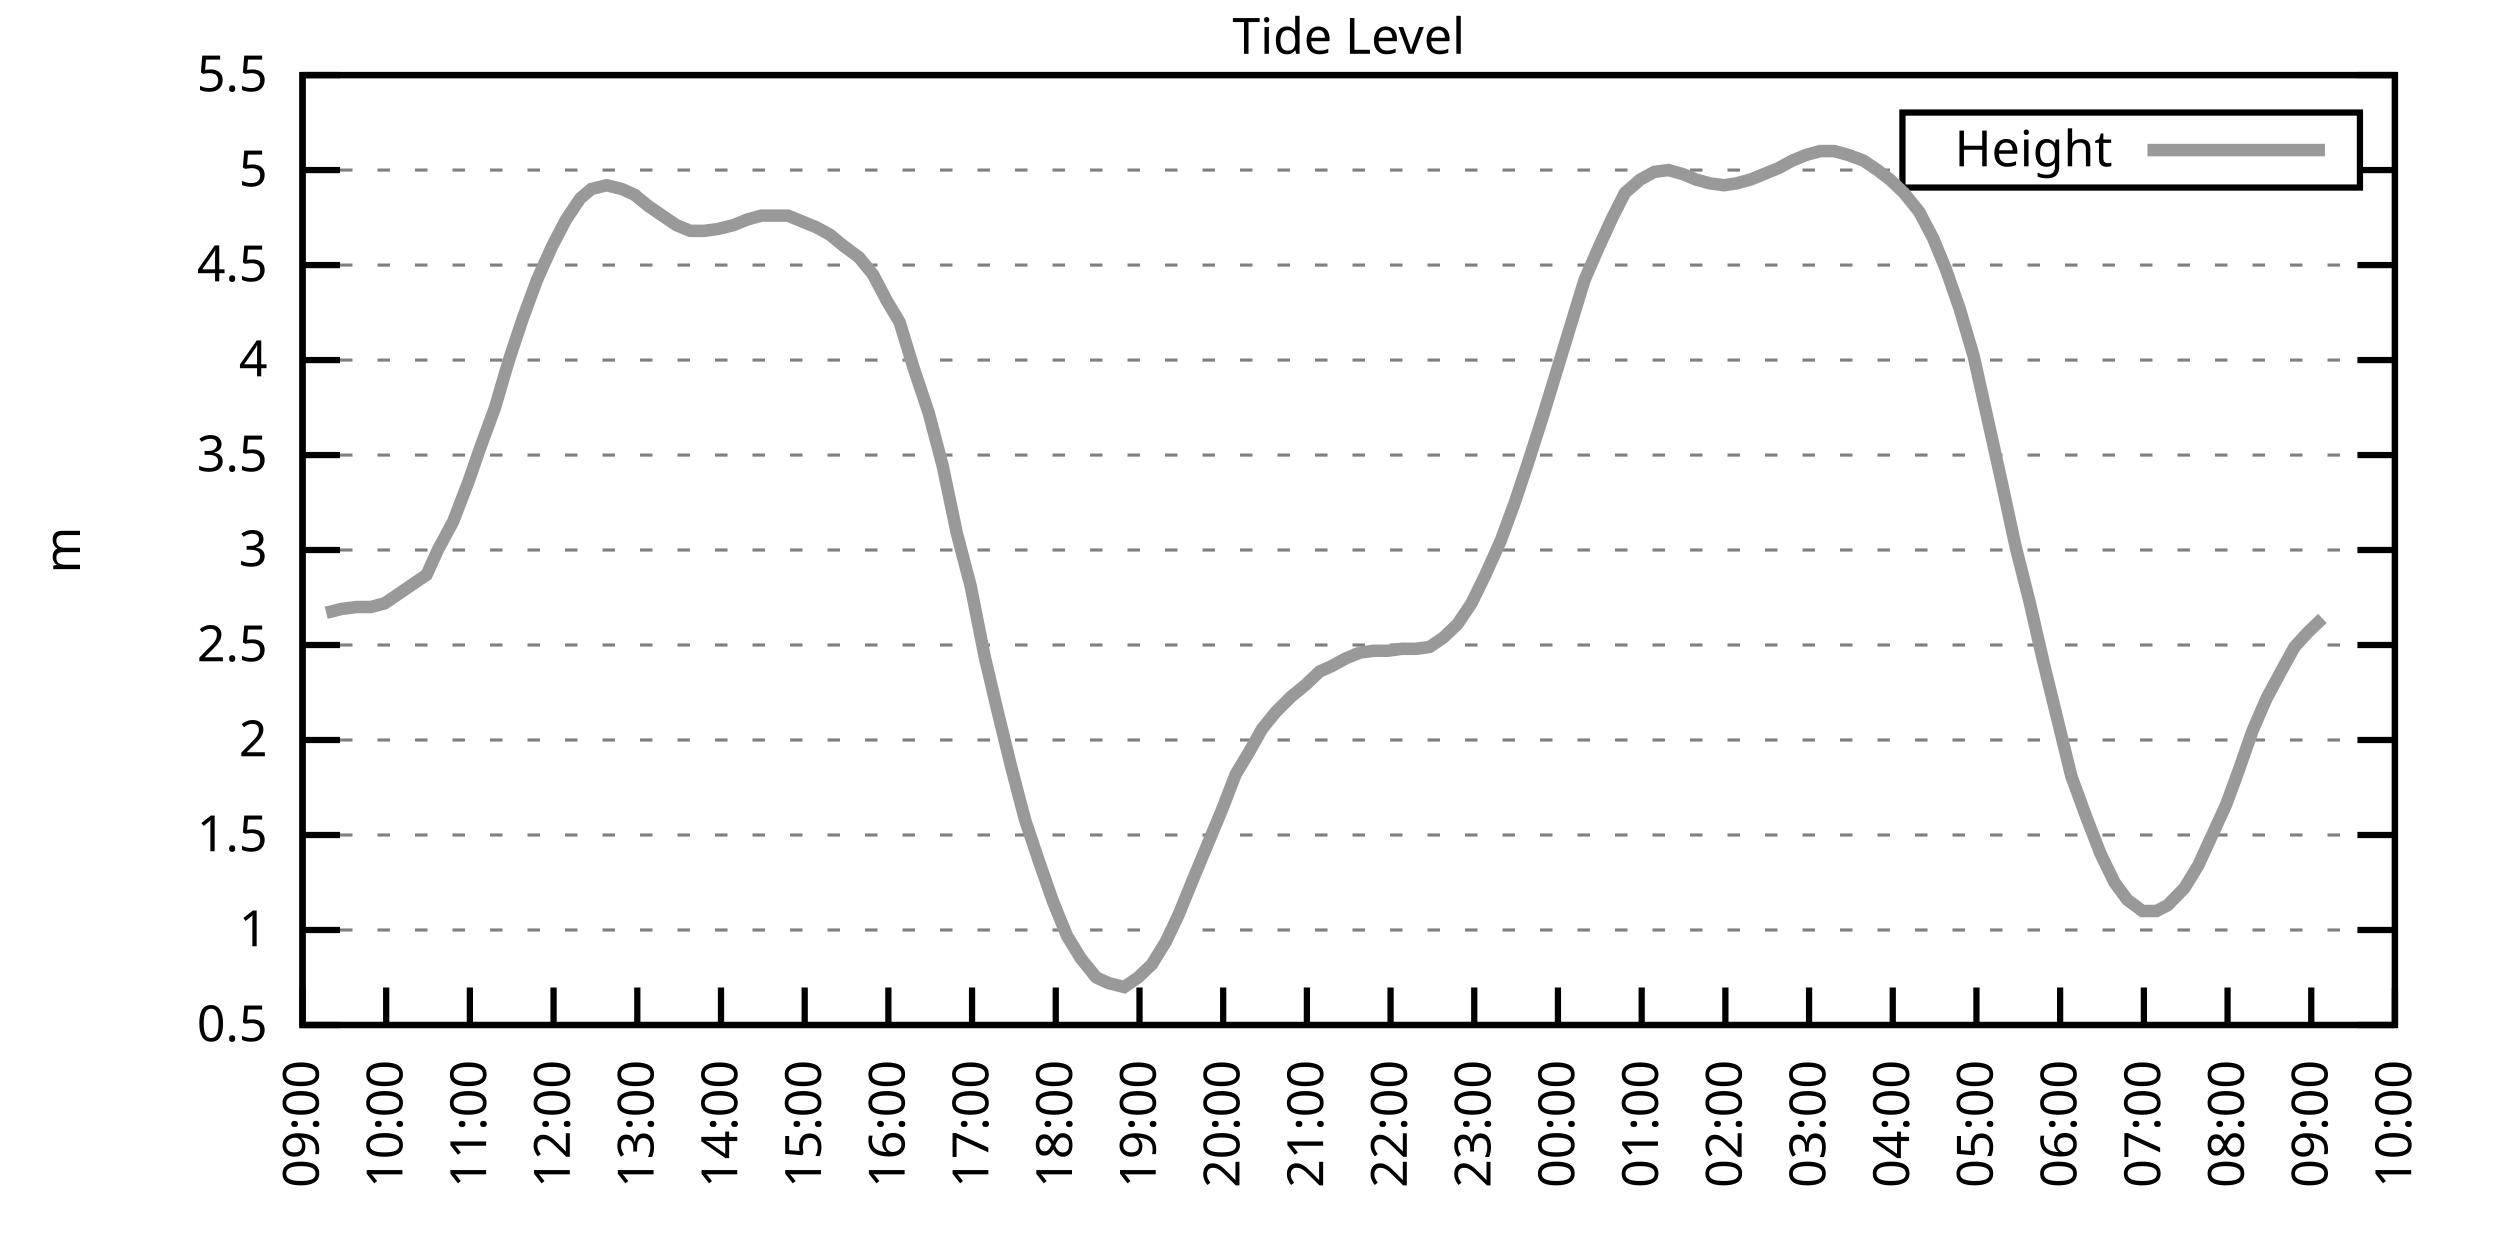
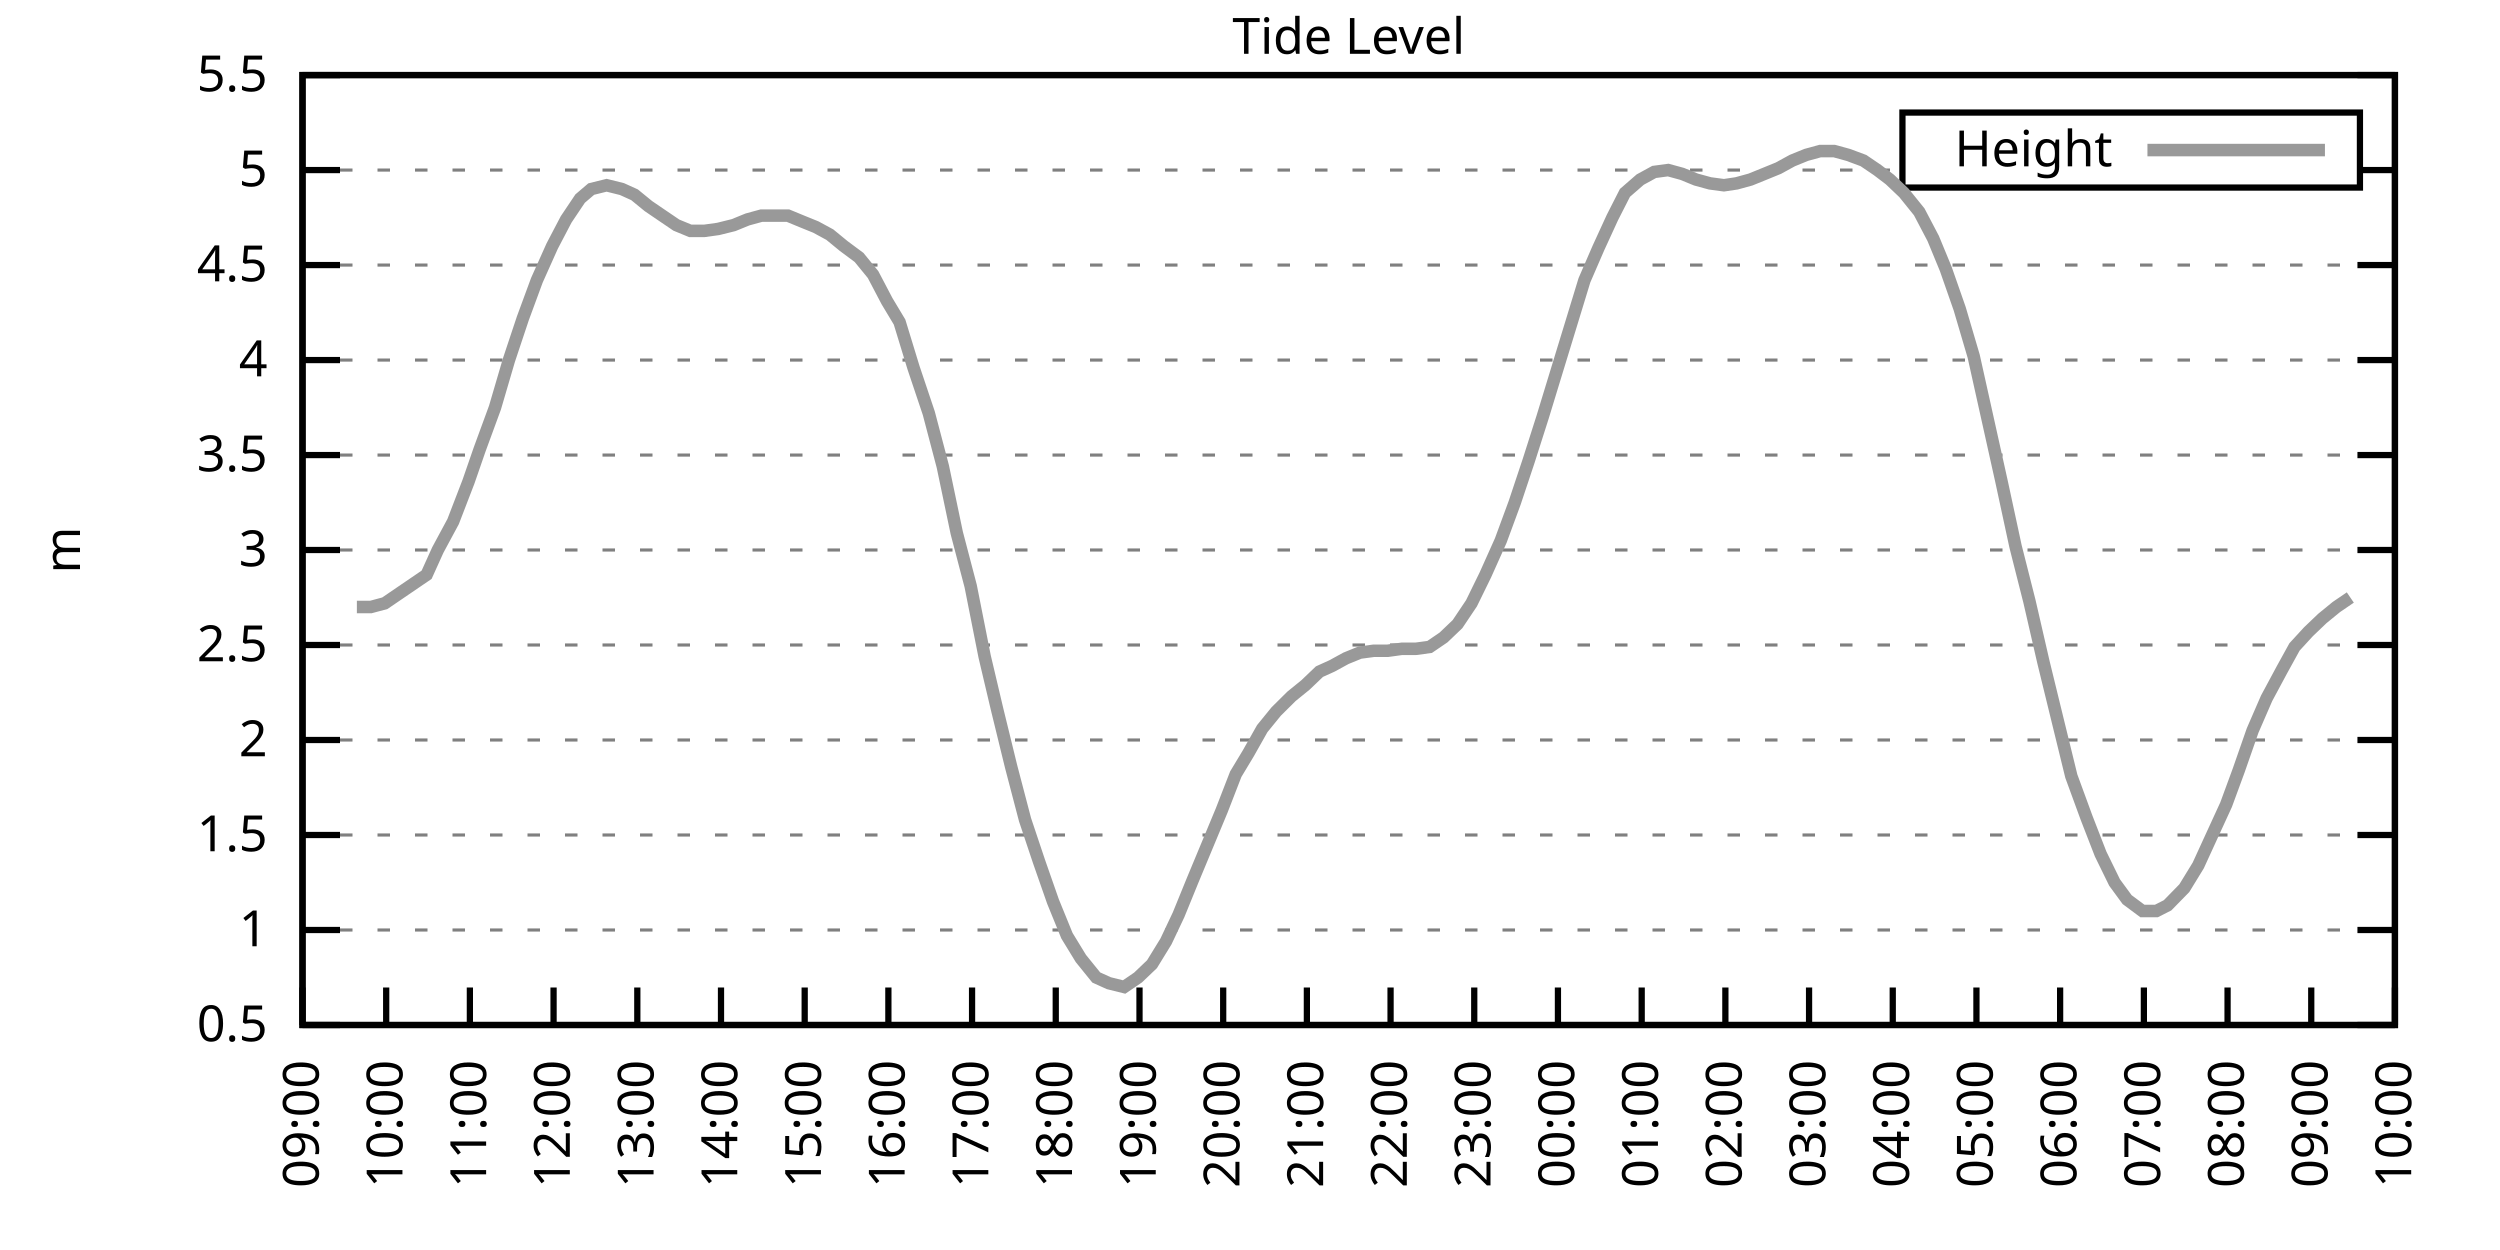
<svg xmlns="http://www.w3.org/2000/svg" xmlns:xlink="http://www.w3.org/1999/xlink" width="400" height="200" viewBox="0 0 400 200">
  <g id="gnuplot_canvas">
    <rect x="0" y="0" width="400" height="200" fill="none" />
    <defs>
      <circle id="gpDot" r="0.5" stroke-width="0.5" stroke="currentColor" />
      <path id="gpPt0" stroke-width="0.333" stroke="currentColor" d="M-1,0 h2 M0,-1 v2" />
      <path id="gpPt1" stroke-width="0.333" stroke="currentColor" d="M-1,-1 L1,1 M1,-1 L-1,1" />
      <path id="gpPt2" stroke-width="0.333" stroke="currentColor" d="M-1,0 L1,0 M0,-1 L0,1 M-1,-1 L1,1 M-1,1 L1,-1" />
      <rect id="gpPt3" stroke-width="0.333" stroke="currentColor" x="-1" y="-1" width="2" height="2" />
      <rect id="gpPt4" stroke-width="0.333" stroke="currentColor" fill="currentColor" x="-1" y="-1" width="2" height="2" />
      <circle id="gpPt5" stroke-width="0.333" stroke="currentColor" cx="0" cy="0" r="1" />
      <use xlink:href="#gpPt5" id="gpPt6" fill="currentColor" stroke="none" />
      <path id="gpPt7" stroke-width="0.333" stroke="currentColor" d="M0,-1.33 L-1.33,0.67 L1.33,0.67 z" />
      <use xlink:href="#gpPt7" id="gpPt8" fill="currentColor" stroke="none" />
      <use xlink:href="#gpPt7" id="gpPt9" stroke="currentColor" transform="rotate(180)" />
      <use xlink:href="#gpPt9" id="gpPt10" fill="currentColor" stroke="none" />
      <use xlink:href="#gpPt3" id="gpPt11" stroke="currentColor" transform="rotate(45)" />
      <use xlink:href="#gpPt11" id="gpPt12" fill="currentColor" stroke="none" />
      <path id="gpPt13" stroke-width="0.333" stroke="currentColor" d="M0,1.330 L1.265,0.411 L0.782,-1.067 L-0.782,-1.076 L-1.265,0.411 z" />
      <use xlink:href="#gpPt13" id="gpPt14" fill="currentColor" stroke="none" />
      <filter id="textbox" filterUnits="objectBoundingBox" x="0" y="0" height="1" width="1">
        <feFlood flood-color="white" flood-opacity="1" result="bgnd" />
        <feComposite in="SourceGraphic" in2="bgnd" operator="atop" />
      </filter>
      <filter id="greybox" filterUnits="objectBoundingBox" x="0" y="0" height="1" width="1">
        <feFlood flood-color="lightgrey" flood-opacity="1" result="grey" />
        <feComposite in="SourceGraphic" in2="grey" operator="atop" />
      </filter>
    </defs>
    <g fill="none" color="white" stroke="currentColor" stroke-width="1.00" stroke-linecap="butt" stroke-linejoin="miter">
</g>
    <g fill="none" color="black" stroke="currentColor" stroke-width="1.00" stroke-linecap="butt" stroke-linejoin="miter">
      <g stroke="none" shape-rendering="crispEdges">
        <polygon fill="rgb(255, 255, 255)" points="48.40,164.00 383.18,164.00 383.18,12.02 48.40,12.02 " />
      </g>
    </g>
    <g fill="none" color="black" stroke="currentColor" stroke-width="1.00" stroke-linecap="butt" stroke-linejoin="miter">
</g>
    <g fill="none" color="black" stroke="black" stroke-width="0.50" stroke-linecap="butt" stroke-linejoin="miter">
</g>
    <g fill="none" color="gray" stroke="currentColor" stroke-width="0.50" stroke-linecap="butt" stroke-linejoin="miter">
      <path stroke="gray" stroke-dasharray="2,4" class="gridline" d="M48.40,164.00 L383.19,164.00  " />
    </g>
    <g fill="none" color="gray" stroke="gray" stroke-width="1.00" stroke-linecap="butt" stroke-linejoin="miter">
</g>
    <g fill="none" color="black" stroke="currentColor" stroke-width="1.00" stroke-linecap="butt" stroke-linejoin="miter">
      <path stroke="black" d="M48.40,164.00 L54.40,164.00 M383.19,164.00 L377.19,164.00  " />
      <g transform="translate(42.80,166.60)" stroke="none" fill="black" font-family="Sans" font-size="8.00" text-anchor="end">
        <text>
          <tspan font-family="Sans"> 0.5</tspan>
        </text>
      </g>
    </g>
    <g fill="none" color="black" stroke="currentColor" stroke-width="1.00" stroke-linecap="butt" stroke-linejoin="miter">
</g>
    <g fill="none" color="black" stroke="black" stroke-width="0.50" stroke-linecap="butt" stroke-linejoin="miter">
</g>
    <g fill="none" color="gray" stroke="currentColor" stroke-width="0.50" stroke-linecap="butt" stroke-linejoin="miter">
      <path stroke="gray" stroke-dasharray="2,4" class="gridline" d="M48.40,148.80 L383.19,148.80  " />
    </g>
    <g fill="none" color="gray" stroke="gray" stroke-width="1.00" stroke-linecap="butt" stroke-linejoin="miter">
</g>
    <g fill="none" color="black" stroke="currentColor" stroke-width="1.00" stroke-linecap="butt" stroke-linejoin="miter">
      <path stroke="black" d="M48.40,148.80 L54.40,148.80 M383.19,148.80 L377.19,148.80  " />
      <g transform="translate(42.80,151.40)" stroke="none" fill="black" font-family="Sans" font-size="8.00" text-anchor="end">
        <text>
          <tspan font-family="Sans"> 1</tspan>
        </text>
      </g>
    </g>
    <g fill="none" color="black" stroke="currentColor" stroke-width="1.00" stroke-linecap="butt" stroke-linejoin="miter">
</g>
    <g fill="none" color="black" stroke="black" stroke-width="0.50" stroke-linecap="butt" stroke-linejoin="miter">
</g>
    <g fill="none" color="gray" stroke="currentColor" stroke-width="0.50" stroke-linecap="butt" stroke-linejoin="miter">
      <path stroke="gray" stroke-dasharray="2,4" class="gridline" d="M48.40,133.60 L383.19,133.60  " />
    </g>
    <g fill="none" color="gray" stroke="gray" stroke-width="1.00" stroke-linecap="butt" stroke-linejoin="miter">
</g>
    <g fill="none" color="black" stroke="currentColor" stroke-width="1.00" stroke-linecap="butt" stroke-linejoin="miter">
      <path stroke="black" d="M48.40,133.60 L54.40,133.60 M383.19,133.60 L377.19,133.60  " />
      <g transform="translate(42.80,136.20)" stroke="none" fill="black" font-family="Sans" font-size="8.00" text-anchor="end">
        <text>
          <tspan font-family="Sans"> 1.5</tspan>
        </text>
      </g>
    </g>
    <g fill="none" color="black" stroke="currentColor" stroke-width="1.00" stroke-linecap="butt" stroke-linejoin="miter">
</g>
    <g fill="none" color="black" stroke="black" stroke-width="0.50" stroke-linecap="butt" stroke-linejoin="miter">
</g>
    <g fill="none" color="gray" stroke="currentColor" stroke-width="0.50" stroke-linecap="butt" stroke-linejoin="miter">
      <path stroke="gray" stroke-dasharray="2,4" class="gridline" d="M48.40,118.40 L383.19,118.40  " />
    </g>
    <g fill="none" color="gray" stroke="gray" stroke-width="1.00" stroke-linecap="butt" stroke-linejoin="miter">
</g>
    <g fill="none" color="black" stroke="currentColor" stroke-width="1.00" stroke-linecap="butt" stroke-linejoin="miter">
      <path stroke="black" d="M48.40,118.40 L54.40,118.40 M383.19,118.40 L377.19,118.40  " />
      <g transform="translate(42.80,121.00)" stroke="none" fill="black" font-family="Sans" font-size="8.00" text-anchor="end">
        <text>
          <tspan font-family="Sans"> 2</tspan>
        </text>
      </g>
    </g>
    <g fill="none" color="black" stroke="currentColor" stroke-width="1.00" stroke-linecap="butt" stroke-linejoin="miter">
</g>
    <g fill="none" color="black" stroke="black" stroke-width="0.50" stroke-linecap="butt" stroke-linejoin="miter">
</g>
    <g fill="none" color="gray" stroke="currentColor" stroke-width="0.50" stroke-linecap="butt" stroke-linejoin="miter">
      <path stroke="gray" stroke-dasharray="2,4" class="gridline" d="M48.40,103.20 L383.19,103.20  " />
    </g>
    <g fill="none" color="gray" stroke="gray" stroke-width="1.00" stroke-linecap="butt" stroke-linejoin="miter">
</g>
    <g fill="none" color="black" stroke="currentColor" stroke-width="1.00" stroke-linecap="butt" stroke-linejoin="miter">
      <path stroke="black" d="M48.40,103.20 L54.40,103.20 M383.19,103.20 L377.19,103.20  " />
      <g transform="translate(42.80,105.80)" stroke="none" fill="black" font-family="Sans" font-size="8.00" text-anchor="end">
        <text>
          <tspan font-family="Sans"> 2.5</tspan>
        </text>
      </g>
    </g>
    <g fill="none" color="black" stroke="currentColor" stroke-width="1.00" stroke-linecap="butt" stroke-linejoin="miter">
</g>
    <g fill="none" color="black" stroke="black" stroke-width="0.50" stroke-linecap="butt" stroke-linejoin="miter">
</g>
    <g fill="none" color="gray" stroke="currentColor" stroke-width="0.50" stroke-linecap="butt" stroke-linejoin="miter">
      <path stroke="gray" stroke-dasharray="2,4" class="gridline" d="M48.40,88.00 L383.19,88.00  " />
    </g>
    <g fill="none" color="gray" stroke="gray" stroke-width="1.00" stroke-linecap="butt" stroke-linejoin="miter">
</g>
    <g fill="none" color="black" stroke="currentColor" stroke-width="1.00" stroke-linecap="butt" stroke-linejoin="miter">
      <path stroke="black" d="M48.40,88.00 L54.40,88.00 M383.19,88.00 L377.19,88.00  " />
      <g transform="translate(42.80,90.60)" stroke="none" fill="black" font-family="Sans" font-size="8.00" text-anchor="end">
        <text>
          <tspan font-family="Sans"> 3</tspan>
        </text>
      </g>
    </g>
    <g fill="none" color="black" stroke="currentColor" stroke-width="1.00" stroke-linecap="butt" stroke-linejoin="miter">
</g>
    <g fill="none" color="black" stroke="black" stroke-width="0.50" stroke-linecap="butt" stroke-linejoin="miter">
</g>
    <g fill="none" color="gray" stroke="currentColor" stroke-width="0.50" stroke-linecap="butt" stroke-linejoin="miter">
      <path stroke="gray" stroke-dasharray="2,4" class="gridline" d="M48.40,72.81 L383.19,72.81  " />
    </g>
    <g fill="none" color="gray" stroke="gray" stroke-width="1.00" stroke-linecap="butt" stroke-linejoin="miter">
</g>
    <g fill="none" color="black" stroke="currentColor" stroke-width="1.00" stroke-linecap="butt" stroke-linejoin="miter">
      <path stroke="black" d="M48.40,72.81 L54.40,72.81 M383.19,72.81 L377.19,72.81  " />
      <g transform="translate(42.80,75.41)" stroke="none" fill="black" font-family="Sans" font-size="8.00" text-anchor="end">
        <text>
          <tspan font-family="Sans"> 3.5</tspan>
        </text>
      </g>
    </g>
    <g fill="none" color="black" stroke="currentColor" stroke-width="1.00" stroke-linecap="butt" stroke-linejoin="miter">
</g>
    <g fill="none" color="black" stroke="black" stroke-width="0.50" stroke-linecap="butt" stroke-linejoin="miter">
</g>
    <g fill="none" color="gray" stroke="currentColor" stroke-width="0.50" stroke-linecap="butt" stroke-linejoin="miter">
      <path stroke="gray" stroke-dasharray="2,4" class="gridline" d="M48.40,57.61 L383.19,57.61  " />
    </g>
    <g fill="none" color="gray" stroke="gray" stroke-width="1.00" stroke-linecap="butt" stroke-linejoin="miter">
</g>
    <g fill="none" color="black" stroke="currentColor" stroke-width="1.00" stroke-linecap="butt" stroke-linejoin="miter">
      <path stroke="black" d="M48.40,57.61 L54.40,57.61 M383.19,57.61 L377.19,57.61  " />
      <g transform="translate(42.80,60.21)" stroke="none" fill="black" font-family="Sans" font-size="8.00" text-anchor="end">
        <text>
          <tspan font-family="Sans"> 4</tspan>
        </text>
      </g>
    </g>
    <g fill="none" color="black" stroke="currentColor" stroke-width="1.00" stroke-linecap="butt" stroke-linejoin="miter">
</g>
    <g fill="none" color="black" stroke="black" stroke-width="0.50" stroke-linecap="butt" stroke-linejoin="miter">
</g>
    <g fill="none" color="gray" stroke="currentColor" stroke-width="0.50" stroke-linecap="butt" stroke-linejoin="miter">
      <path stroke="gray" stroke-dasharray="2,4" class="gridline" d="M48.40,42.41 L383.19,42.41  " />
    </g>
    <g fill="none" color="gray" stroke="gray" stroke-width="1.00" stroke-linecap="butt" stroke-linejoin="miter">
</g>
    <g fill="none" color="black" stroke="currentColor" stroke-width="1.00" stroke-linecap="butt" stroke-linejoin="miter">
      <path stroke="black" d="M48.40,42.41 L54.40,42.41 M383.19,42.41 L377.19,42.41  " />
      <g transform="translate(42.80,45.01)" stroke="none" fill="black" font-family="Sans" font-size="8.00" text-anchor="end">
        <text>
          <tspan font-family="Sans"> 4.5</tspan>
        </text>
      </g>
    </g>
    <g fill="none" color="black" stroke="currentColor" stroke-width="1.00" stroke-linecap="butt" stroke-linejoin="miter">
</g>
    <g fill="none" color="black" stroke="black" stroke-width="0.50" stroke-linecap="butt" stroke-linejoin="miter">
</g>
    <g fill="none" color="gray" stroke="currentColor" stroke-width="0.50" stroke-linecap="butt" stroke-linejoin="miter">
      <path stroke="gray" stroke-dasharray="2,4" class="gridline" d="M48.40,27.21 L304.39,27.21 M377.59,27.21 L383.19,27.21  " />
    </g>
    <g fill="none" color="gray" stroke="gray" stroke-width="1.00" stroke-linecap="butt" stroke-linejoin="miter">
</g>
    <g fill="none" color="black" stroke="currentColor" stroke-width="1.00" stroke-linecap="butt" stroke-linejoin="miter">
      <path stroke="black" d="M48.40,27.21 L54.40,27.21 M383.19,27.21 L377.19,27.21  " />
      <g transform="translate(42.80,29.81)" stroke="none" fill="black" font-family="Sans" font-size="8.00" text-anchor="end">
        <text>
          <tspan font-family="Sans"> 5</tspan>
        </text>
      </g>
    </g>
    <g fill="none" color="black" stroke="currentColor" stroke-width="1.00" stroke-linecap="butt" stroke-linejoin="miter">
</g>
    <g fill="none" color="black" stroke="black" stroke-width="0.50" stroke-linecap="butt" stroke-linejoin="miter">
</g>
    <g fill="none" color="gray" stroke="currentColor" stroke-width="0.50" stroke-linecap="butt" stroke-linejoin="miter">
      <path stroke="gray" stroke-dasharray="2,4" class="gridline" d="M48.40,12.01 L383.19,12.01  " />
    </g>
    <g fill="none" color="gray" stroke="gray" stroke-width="1.00" stroke-linecap="butt" stroke-linejoin="miter">
</g>
    <g fill="none" color="black" stroke="currentColor" stroke-width="1.00" stroke-linecap="butt" stroke-linejoin="miter">
      <path stroke="black" d="M48.40,12.01 L54.40,12.01 M383.19,12.01 L377.19,12.01  " />
      <g transform="translate(42.80,14.61)" stroke="none" fill="black" font-family="Sans" font-size="8.00" text-anchor="end">
        <text>
          <tspan font-family="Sans"> 5.5</tspan>
        </text>
      </g>
    </g>
    <g fill="none" color="black" stroke="currentColor" stroke-width="1.00" stroke-linecap="butt" stroke-linejoin="miter">
      <path stroke="black" d="M48.40,164.00 L48.40,158.00  " />
      <g transform="translate(51.00,169.60) rotate(270.00)" stroke="none" fill="black" font-family="Sans" font-size="8.00" text-anchor="end">
        <text>
          <tspan font-family="Sans">09:00</tspan>
        </text>
      </g>
    </g>
    <g fill="none" color="black" stroke="currentColor" stroke-width="1.00" stroke-linecap="butt" stroke-linejoin="miter">
      <path stroke="black" d="M61.79,164.00 L61.79,158.00  " />
      <g transform="translate(64.39,169.60) rotate(270.00)" stroke="none" fill="black" font-family="Sans" font-size="8.00" text-anchor="end">
        <text>
          <tspan font-family="Sans">10:00</tspan>
        </text>
      </g>
    </g>
    <g fill="none" color="black" stroke="currentColor" stroke-width="1.00" stroke-linecap="butt" stroke-linejoin="miter">
      <path stroke="black" d="M75.18,164.00 L75.18,158.00  " />
      <g transform="translate(77.78,169.60) rotate(270.00)" stroke="none" fill="black" font-family="Sans" font-size="8.00" text-anchor="end">
        <text>
          <tspan font-family="Sans">11:00</tspan>
        </text>
      </g>
    </g>
    <g fill="none" color="black" stroke="currentColor" stroke-width="1.00" stroke-linecap="butt" stroke-linejoin="miter">
      <path stroke="black" d="M88.57,164.00 L88.57,158.00  " />
      <g transform="translate(91.17,169.60) rotate(270.00)" stroke="none" fill="black" font-family="Sans" font-size="8.00" text-anchor="end">
        <text>
          <tspan font-family="Sans">12:00</tspan>
        </text>
      </g>
    </g>
    <g fill="none" color="black" stroke="currentColor" stroke-width="1.00" stroke-linecap="butt" stroke-linejoin="miter">
      <path stroke="black" d="M101.97,164.00 L101.97,158.00  " />
      <g transform="translate(104.57,169.60) rotate(270.00)" stroke="none" fill="black" font-family="Sans" font-size="8.00" text-anchor="end">
        <text>
          <tspan font-family="Sans">13:00</tspan>
        </text>
      </g>
    </g>
    <g fill="none" color="black" stroke="currentColor" stroke-width="1.00" stroke-linecap="butt" stroke-linejoin="miter">
      <path stroke="black" d="M115.36,164.00 L115.36,158.00  " />
      <g transform="translate(117.96,169.60) rotate(270.00)" stroke="none" fill="black" font-family="Sans" font-size="8.00" text-anchor="end">
        <text>
          <tspan font-family="Sans">14:00</tspan>
        </text>
      </g>
    </g>
    <g fill="none" color="black" stroke="currentColor" stroke-width="1.00" stroke-linecap="butt" stroke-linejoin="miter">
      <path stroke="black" d="M128.75,164.00 L128.75,158.00  " />
      <g transform="translate(131.35,169.60) rotate(270.00)" stroke="none" fill="black" font-family="Sans" font-size="8.00" text-anchor="end">
        <text>
          <tspan font-family="Sans">15:00</tspan>
        </text>
      </g>
    </g>
    <g fill="none" color="black" stroke="currentColor" stroke-width="1.00" stroke-linecap="butt" stroke-linejoin="miter">
      <path stroke="black" d="M142.14,164.00 L142.14,158.00  " />
      <g transform="translate(144.74,169.60) rotate(270.00)" stroke="none" fill="black" font-family="Sans" font-size="8.00" text-anchor="end">
        <text>
          <tspan font-family="Sans">16:00</tspan>
        </text>
      </g>
    </g>
    <g fill="none" color="black" stroke="currentColor" stroke-width="1.00" stroke-linecap="butt" stroke-linejoin="miter">
      <path stroke="black" d="M155.53,164.00 L155.53,158.00  " />
      <g transform="translate(158.13,169.60) rotate(270.00)" stroke="none" fill="black" font-family="Sans" font-size="8.00" text-anchor="end">
        <text>
          <tspan font-family="Sans">17:00</tspan>
        </text>
      </g>
    </g>
    <g fill="none" color="black" stroke="currentColor" stroke-width="1.00" stroke-linecap="butt" stroke-linejoin="miter">
      <path stroke="black" d="M168.92,164.00 L168.92,158.00  " />
      <g transform="translate(171.52,169.60) rotate(270.00)" stroke="none" fill="black" font-family="Sans" font-size="8.00" text-anchor="end">
        <text>
          <tspan font-family="Sans">18:00</tspan>
        </text>
      </g>
    </g>
    <g fill="none" color="black" stroke="currentColor" stroke-width="1.00" stroke-linecap="butt" stroke-linejoin="miter">
      <path stroke="black" d="M182.32,164.00 L182.32,158.00  " />
      <g transform="translate(184.92,169.60) rotate(270.00)" stroke="none" fill="black" font-family="Sans" font-size="8.00" text-anchor="end">
        <text>
          <tspan font-family="Sans">19:00</tspan>
        </text>
      </g>
    </g>
    <g fill="none" color="black" stroke="currentColor" stroke-width="1.00" stroke-linecap="butt" stroke-linejoin="miter">
      <path stroke="black" d="M195.71,164.00 L195.71,158.00  " />
      <g transform="translate(198.31,169.60) rotate(270.00)" stroke="none" fill="black" font-family="Sans" font-size="8.00" text-anchor="end">
        <text>
          <tspan font-family="Sans">20:00</tspan>
        </text>
      </g>
    </g>
    <g fill="none" color="black" stroke="currentColor" stroke-width="1.00" stroke-linecap="butt" stroke-linejoin="miter">
      <path stroke="black" d="M209.10,164.00 L209.10,158.00  " />
      <g transform="translate(211.70,169.60) rotate(270.00)" stroke="none" fill="black" font-family="Sans" font-size="8.00" text-anchor="end">
        <text>
          <tspan font-family="Sans">21:00</tspan>
        </text>
      </g>
    </g>
    <g fill="none" color="black" stroke="currentColor" stroke-width="1.00" stroke-linecap="butt" stroke-linejoin="miter">
      <path stroke="black" d="M222.49,164.00 L222.49,158.00  " />
      <g transform="translate(225.09,169.60) rotate(270.00)" stroke="none" fill="black" font-family="Sans" font-size="8.00" text-anchor="end">
        <text>
          <tspan font-family="Sans">22:00</tspan>
        </text>
      </g>
    </g>
    <g fill="none" color="black" stroke="currentColor" stroke-width="1.00" stroke-linecap="butt" stroke-linejoin="miter">
      <path stroke="black" d="M235.88,164.00 L235.88,158.00  " />
      <g transform="translate(238.48,169.60) rotate(270.00)" stroke="none" fill="black" font-family="Sans" font-size="8.00" text-anchor="end">
        <text>
          <tspan font-family="Sans">23:00</tspan>
        </text>
      </g>
    </g>
    <g fill="none" color="black" stroke="currentColor" stroke-width="1.00" stroke-linecap="butt" stroke-linejoin="miter">
      <path stroke="black" d="M249.27,164.00 L249.27,158.00  " />
      <g transform="translate(251.87,169.60) rotate(270.00)" stroke="none" fill="black" font-family="Sans" font-size="8.00" text-anchor="end">
        <text>
          <tspan font-family="Sans">00:00</tspan>
        </text>
      </g>
    </g>
    <g fill="none" color="black" stroke="currentColor" stroke-width="1.00" stroke-linecap="butt" stroke-linejoin="miter">
      <path stroke="black" d="M262.67,164.00 L262.67,158.00  " />
      <g transform="translate(265.27,169.60) rotate(270.00)" stroke="none" fill="black" font-family="Sans" font-size="8.00" text-anchor="end">
        <text>
          <tspan font-family="Sans">01:00</tspan>
        </text>
      </g>
    </g>
    <g fill="none" color="black" stroke="currentColor" stroke-width="1.00" stroke-linecap="butt" stroke-linejoin="miter">
      <path stroke="black" d="M276.06,164.00 L276.06,158.00  " />
      <g transform="translate(278.66,169.60) rotate(270.00)" stroke="none" fill="black" font-family="Sans" font-size="8.00" text-anchor="end">
        <text>
          <tspan font-family="Sans">02:00</tspan>
        </text>
      </g>
    </g>
    <g fill="none" color="black" stroke="currentColor" stroke-width="1.00" stroke-linecap="butt" stroke-linejoin="miter">
      <path stroke="black" d="M289.45,164.00 L289.45,158.00  " />
      <g transform="translate(292.05,169.60) rotate(270.00)" stroke="none" fill="black" font-family="Sans" font-size="8.00" text-anchor="end">
        <text>
          <tspan font-family="Sans">03:00</tspan>
        </text>
      </g>
    </g>
    <g fill="none" color="black" stroke="currentColor" stroke-width="1.00" stroke-linecap="butt" stroke-linejoin="miter">
      <path stroke="black" d="M302.84,164.00 L302.84,158.00  " />
      <g transform="translate(305.44,169.60) rotate(270.00)" stroke="none" fill="black" font-family="Sans" font-size="8.00" text-anchor="end">
        <text>
          <tspan font-family="Sans">04:00</tspan>
        </text>
      </g>
    </g>
    <g fill="none" color="black" stroke="currentColor" stroke-width="1.00" stroke-linecap="butt" stroke-linejoin="miter">
      <path stroke="black" d="M316.23,164.00 L316.23,158.00  " />
      <g transform="translate(318.83,169.60) rotate(270.00)" stroke="none" fill="black" font-family="Sans" font-size="8.00" text-anchor="end">
        <text>
          <tspan font-family="Sans">05:00</tspan>
        </text>
      </g>
    </g>
    <g fill="none" color="black" stroke="currentColor" stroke-width="1.00" stroke-linecap="butt" stroke-linejoin="miter">
      <path stroke="black" d="M329.62,164.00 L329.62,158.00  " />
      <g transform="translate(332.22,169.60) rotate(270.00)" stroke="none" fill="black" font-family="Sans" font-size="8.00" text-anchor="end">
        <text>
          <tspan font-family="Sans">06:00</tspan>
        </text>
      </g>
    </g>
    <g fill="none" color="black" stroke="currentColor" stroke-width="1.00" stroke-linecap="butt" stroke-linejoin="miter">
      <path stroke="black" d="M343.02,164.00 L343.02,158.00  " />
      <g transform="translate(345.62,169.60) rotate(270.00)" stroke="none" fill="black" font-family="Sans" font-size="8.00" text-anchor="end">
        <text>
          <tspan font-family="Sans">07:00</tspan>
        </text>
      </g>
    </g>
    <g fill="none" color="black" stroke="currentColor" stroke-width="1.00" stroke-linecap="butt" stroke-linejoin="miter">
      <path stroke="black" d="M356.41,164.00 L356.41,158.00  " />
      <g transform="translate(359.01,169.60) rotate(270.00)" stroke="none" fill="black" font-family="Sans" font-size="8.00" text-anchor="end">
        <text>
          <tspan font-family="Sans">08:00</tspan>
        </text>
      </g>
    </g>
    <g fill="none" color="black" stroke="currentColor" stroke-width="1.00" stroke-linecap="butt" stroke-linejoin="miter">
      <path stroke="black" d="M369.80,164.00 L369.80,158.00  " />
      <g transform="translate(372.40,169.60) rotate(270.00)" stroke="none" fill="black" font-family="Sans" font-size="8.00" text-anchor="end">
        <text>
          <tspan font-family="Sans">09:00</tspan>
        </text>
      </g>
    </g>
    <g fill="none" color="black" stroke="currentColor" stroke-width="1.00" stroke-linecap="butt" stroke-linejoin="miter">
      <path stroke="black" d="M383.19,164.00 L383.19,158.00  " />
      <g transform="translate(385.79,169.60) rotate(270.00)" stroke="none" fill="black" font-family="Sans" font-size="8.00" text-anchor="end">
        <text>
          <tspan font-family="Sans">10:00</tspan>
        </text>
      </g>
    </g>
    <g fill="none" color="black" stroke="currentColor" stroke-width="1.00" stroke-linecap="butt" stroke-linejoin="miter">
</g>
    <g fill="none" color="black" stroke="currentColor" stroke-width="1.00" stroke-linecap="butt" stroke-linejoin="miter">
      <path stroke="black" d="M48.40,12.01 L48.40,164.00 L383.19,164.00 L383.19,12.01 L48.40,12.01 Z  " />
    </g>
    <g fill="none" color="black" stroke="currentColor" stroke-width="1.00" stroke-linecap="butt" stroke-linejoin="miter">
</g>
    <g fill="none" color="black" stroke="currentColor" stroke-width="1.00" stroke-linecap="butt" stroke-linejoin="miter">
      <path stroke="black" d="M304.39,30.01 L304.39,18.01 L377.59,18.01 L377.59,30.01 L304.39,30.01 Z  " />
    </g>
    <g id="Tide_level_plot_1">
      <g fill="none" color="white" stroke="black" stroke-width="2.00" stroke-linecap="butt" stroke-linejoin="miter">
</g>
      <g fill="none" color="black" stroke="currentColor" stroke-width="2.00" stroke-linecap="butt" stroke-linejoin="miter">
        <g transform="translate(337.99,26.61)" stroke="none" fill="black" font-family="Sans" font-size="8.00" text-anchor="end">
          <text>
            <tspan font-family="Sans">Height</tspan>
          </text>
        </g>
      </g>
      <g fill="none" color="black" stroke="currentColor" stroke-width="2.00" stroke-linecap="butt" stroke-linejoin="miter">
-         <path stroke="rgb(153, 153, 153)" d="M343.59,24.01 L371.99,24.01 M52.19,98.04 L54.65,97.43 L57.10,97.12 L59.34,97.12 L61.57,96.52 L63.80,95.00   L66.03,93.48 L68.26,91.96 L70.05,88.00 L72.50,83.45 L74.96,77.06 L76.75,71.89 L79.20,65.21 L81.43,57.61   L83.66,50.92 L85.90,44.84 L88.35,39.37 L90.58,35.11 L92.82,31.77 L94.60,30.25 L97.06,29.64 L99.51,30.25   L101.52,31.16 L103.75,32.98 L105.98,34.50 L108.22,36.02 L110.45,36.94 L112.68,36.94 L114.91,36.63 L117.37,36.02   L119.60,35.11 L121.83,34.50 L124.06,34.50 L126.07,34.50 L128.30,35.42 L130.54,36.33 L132.77,37.54 L135.00,39.37   L137.45,41.19 L139.69,43.93 L141.92,48.18 L143.93,51.53 L146.16,58.82 L148.61,66.12 L150.85,74.63 L153.08,85.27   L155.31,93.78 L157.54,105.03 L159.55,113.54 L161.78,122.66 L164.01,131.17 L166.25,137.86 L168.48,144.24 L170.71,149.71   L172.94,153.36 L175.40,156.40 L177.41,157.31 L179.86,157.92 L182.09,156.40 L184.32,154.27 L186.56,150.62 L188.57,146.37   L190.80,140.90 L195.48,129.65 L197.72,123.87 L199.73,120.53 L201.96,116.58 L204.19,113.84 L206.64,111.41 L208.88,109.59   L211.11,107.46 L213.12,106.55 L215.35,105.33 L217.58,104.42 L219.81,104.12 L222.04,104.12 L224.28,103.81 L226.51,103.81   L228.74,103.51 L230.97,101.99 L233.20,99.86 L235.44,96.52 L237.67,91.96 L240.12,86.49 L242.36,80.41 L244.59,73.72   L246.82,66.73 L249.05,59.43 L251.28,52.14 L253.51,44.84 L255.75,39.67 L257.98,34.81 L259.99,30.86 L262.44,28.73   L264.67,27.51 L266.91,27.21 L269.14,27.82 L271.37,28.73 L273.60,29.34 L275.83,29.64 L277.84,29.34 L280.07,28.73   L282.31,27.82 L284.54,26.91 L286.77,25.69 L289.00,24.78 L291.23,24.17 L293.47,24.17 L295.70,24.78 L298.15,25.69   L300.39,27.21 L302.39,28.73 L304.63,30.86 L307.08,33.90 L309.31,38.15 L311.32,43.02 L313.55,49.40 L315.79,57.00   L318.02,67.03 L320.25,77.06 L322.48,87.40 L324.71,96.21 L326.95,105.94 L329.40,115.97 L331.41,124.18 L333.86,130.87   L336.10,136.64 L338.33,141.20 L340.34,143.94 L342.79,145.76 L345.02,145.76 L346.81,144.85 L349.49,142.11 L351.72,138.47   L353.95,133.60 L356.18,128.74 L358.19,123.27 L360.42,116.88 L362.66,111.72 L365.11,107.16 L367.12,103.51 L369.35,101.08   L371.58,98.95  " />
+         <path stroke="rgb(153, 153, 153)" d="M343.59,24.01 L371.99,24.01 M57.10,97.12 L59.34,97.12 L61.57,96.52 L63.80,95.00 L66.03,93.48 L68.26,91.96   L70.05,88.00 L72.50,83.45 L74.96,77.06 L76.75,71.89 L79.20,65.21 L81.43,57.61 L83.66,50.92 L85.90,44.84   L88.35,39.37 L90.58,35.11 L92.82,31.77 L94.60,30.25 L97.06,29.64 L99.51,30.25 L101.52,31.16 L103.75,32.98   L105.98,34.50 L108.22,36.02 L110.45,36.94 L112.68,36.94 L114.91,36.63 L117.37,36.02 L119.60,35.11 L121.83,34.50   L124.06,34.50 L126.07,34.50 L128.30,35.42 L130.54,36.33 L132.77,37.54 L135.00,39.37 L137.45,41.19 L139.69,43.93   L141.92,48.18 L143.93,51.53 L146.16,58.82 L148.61,66.12 L150.85,74.63 L153.08,85.27 L155.31,93.78 L157.54,105.03   L159.55,113.54 L161.78,122.66 L164.01,131.17 L166.25,137.86 L168.48,144.24 L170.71,149.71 L172.94,153.36 L175.40,156.40   L177.41,157.31 L179.86,157.92 L182.09,156.40 L184.32,154.27 L186.56,150.62 L188.57,146.37 L190.80,140.90 L195.48,129.65   L197.72,123.87 L199.73,120.53 L201.96,116.58 L204.19,113.84 L206.64,111.41 L208.88,109.59 L211.11,107.46 L213.12,106.55   L215.35,105.33 L217.58,104.42 L219.81,104.12 L222.04,104.12 L224.28,103.81 L226.51,103.81 L228.74,103.51 L230.97,101.99   L233.20,99.86 L235.44,96.52 L237.67,91.96 L240.12,86.49 L242.36,80.41 L244.59,73.72 L246.82,66.73 L249.05,59.43   L251.28,52.14 L253.51,44.84 L255.75,39.67 L257.98,34.81 L259.99,30.86 L262.44,28.73 L264.67,27.51 L266.91,27.21   L269.14,27.82 L271.37,28.73 L273.60,29.34 L275.83,29.64 L277.84,29.34 L280.07,28.73 L282.31,27.82 L284.54,26.91   L286.77,25.69 L289.00,24.78 L291.23,24.17 L293.47,24.17 L295.70,24.78 L298.15,25.69 L300.39,27.21 L302.39,28.73   L304.63,30.86 L307.08,33.90 L309.31,38.15 L311.32,43.02 L313.55,49.40 L315.79,57.00 L318.02,67.03 L320.25,77.06   L322.48,87.40 L324.71,96.21 L326.95,105.94 L329.40,115.97 L331.41,124.18 L333.86,130.87 L336.10,136.64 L338.33,141.20   L340.34,143.94 L342.79,145.76 L345.02,145.76 L346.81,144.85 L349.49,142.11 L351.72,138.47 L353.95,133.60 L356.18,128.74   L358.19,123.27 L360.42,116.88 L362.66,111.72 L365.11,107.16 L367.12,103.51 L369.35,101.08 L371.58,98.95 L373.82,97.12   L376.05,95.60  " />
      </g>
    </g>
    <g fill="none" color="black" stroke="currentColor" stroke-width="2.00" stroke-linecap="butt" stroke-linejoin="miter">
</g>
    <g fill="none" color="black" stroke="black" stroke-width="1.00" stroke-linecap="butt" stroke-linejoin="miter">
</g>
    <g fill="none" color="black" stroke="currentColor" stroke-width="1.00" stroke-linecap="butt" stroke-linejoin="miter">
      <path stroke="black" d="M48.40,12.01 L48.40,164.00 L383.19,164.00 L383.19,12.01 L48.40,12.01 Z  " />
      <g transform="translate(12.80,88.01) rotate(270.00)" stroke="none" fill="black" font-family="Sans" font-size="8.00" text-anchor="middle">
        <text>
          <tspan font-family="Sans">m</tspan>
        </text>
      </g>
    </g>
    <g fill="none" color="black" stroke="currentColor" stroke-width="1.00" stroke-linecap="butt" stroke-linejoin="miter">
</g>
    <g fill="none" color="black" stroke="currentColor" stroke-width="1.00" stroke-linecap="butt" stroke-linejoin="miter">
      <g transform="translate(215.79,8.61)" stroke="none" fill="black" font-family="Sans" font-size="8.00" text-anchor="middle">
        <text>
          <tspan font-family="Sans">Tide Level</tspan>
        </text>
      </g>
    </g>
    <g fill="none" color="black" stroke="currentColor" stroke-width="1.00" stroke-linecap="butt" stroke-linejoin="miter">
</g>
  </g>
</svg>
